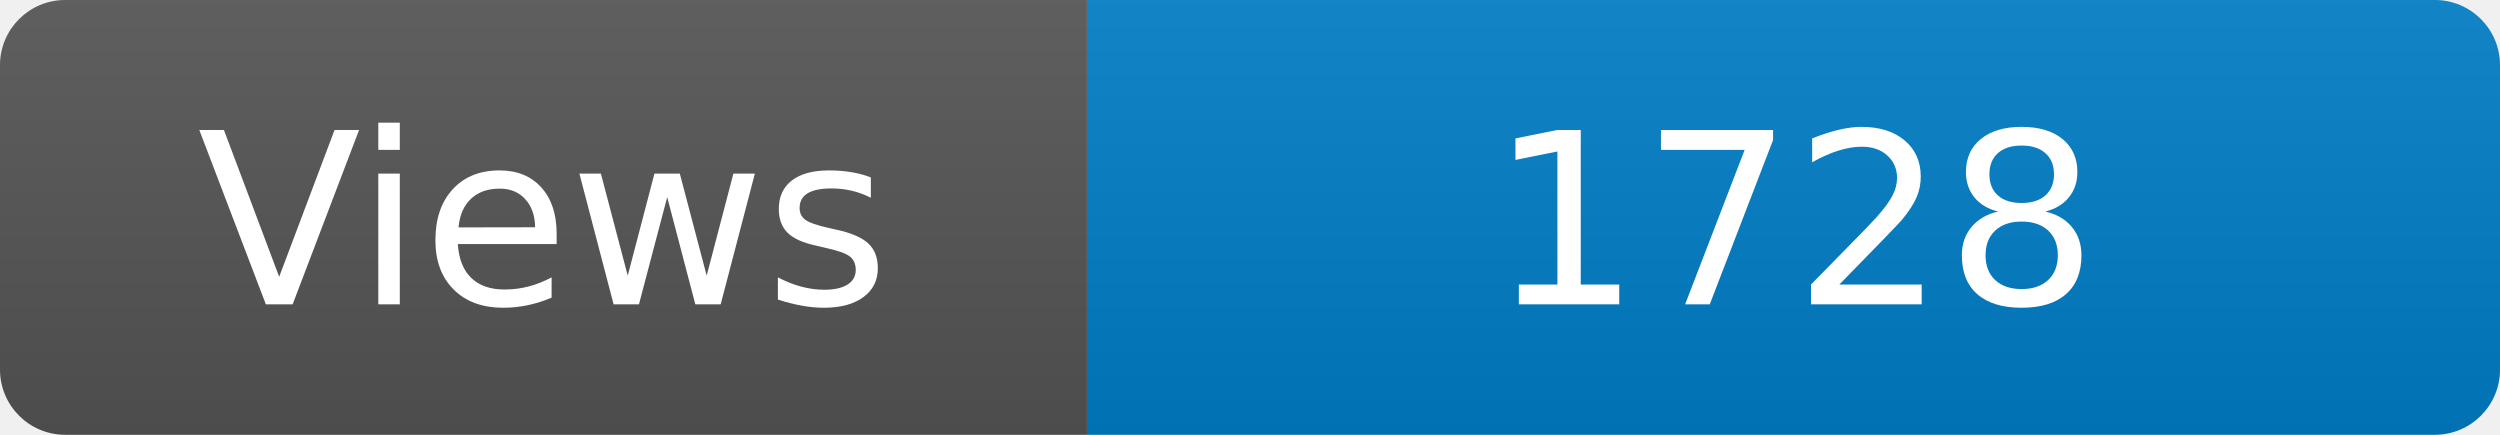
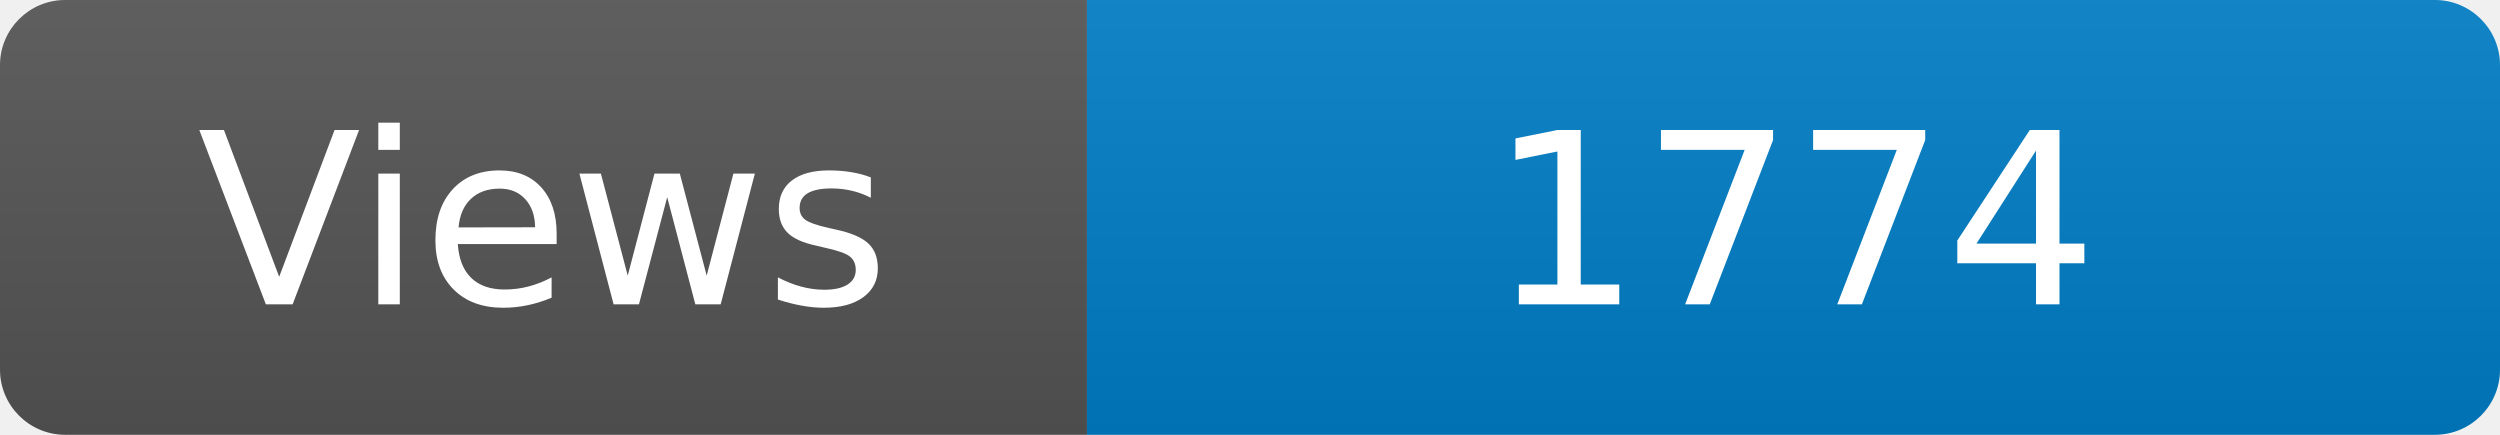
<svg xmlns="http://www.w3.org/2000/svg" width="115" height="20" role="img" aria-label="Maintained?: yes">
  <linearGradient id="s" x2="0" y2="100%">
    <stop offset="0" stop-color="#bbb" stop-opacity=".1" />
    <stop offset="1" stop-opacity=".1" />
  </linearGradient>
  <clipPath id="r">
    <rect width="115" height="20" rx="3" fill="#fff" />
  </clipPath>
  <g clip-path="url(#r)">
    <rect width="50" height="20" fill="#555" />
    <rect x="50" width="160" height="20" fill="#007ec6" />
    <rect width="115" height="20" fill="url(#s)" />
  </g>
  <g fill="#fff" text-anchor="middle" font-family="Verdana,Geneva,DejaVu Sans,sans-serif" font-size="110">
    <text x="250" y="140" transform="scale(.1)" fill="#fff">Views</text>
-     <text x="825" y="140" transform="scale(.1)" fill="#fff">1728</text>
+     <text x="825" y="140" transform="scale(.1)" fill="#fff">1774</text>
  </g>
</svg>
